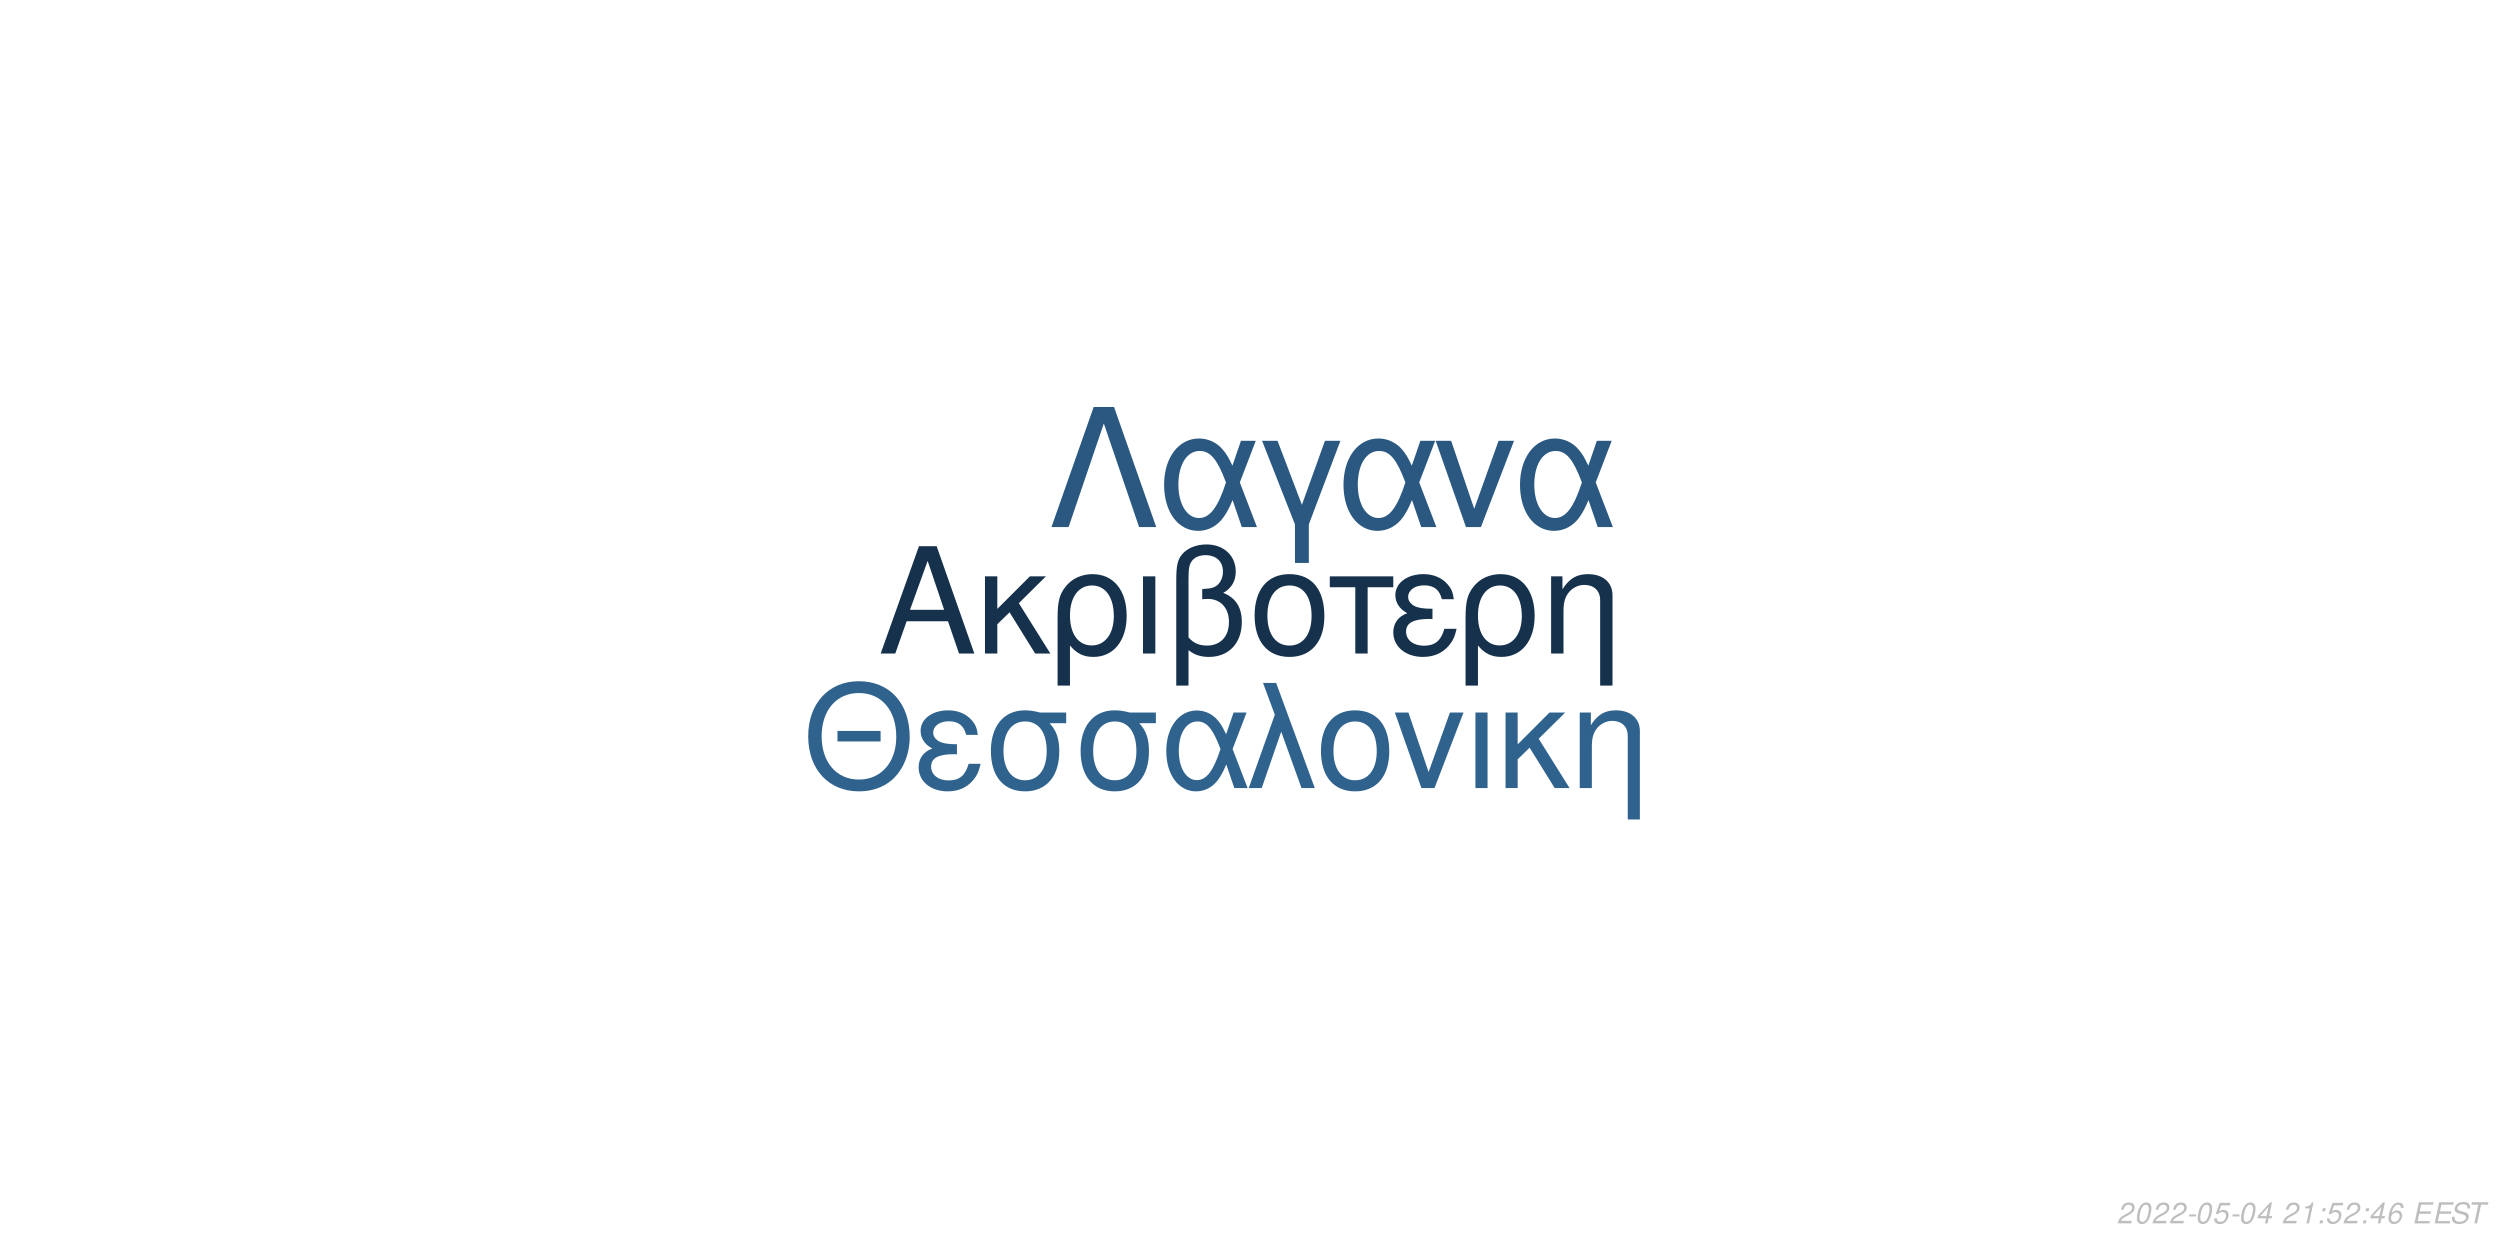
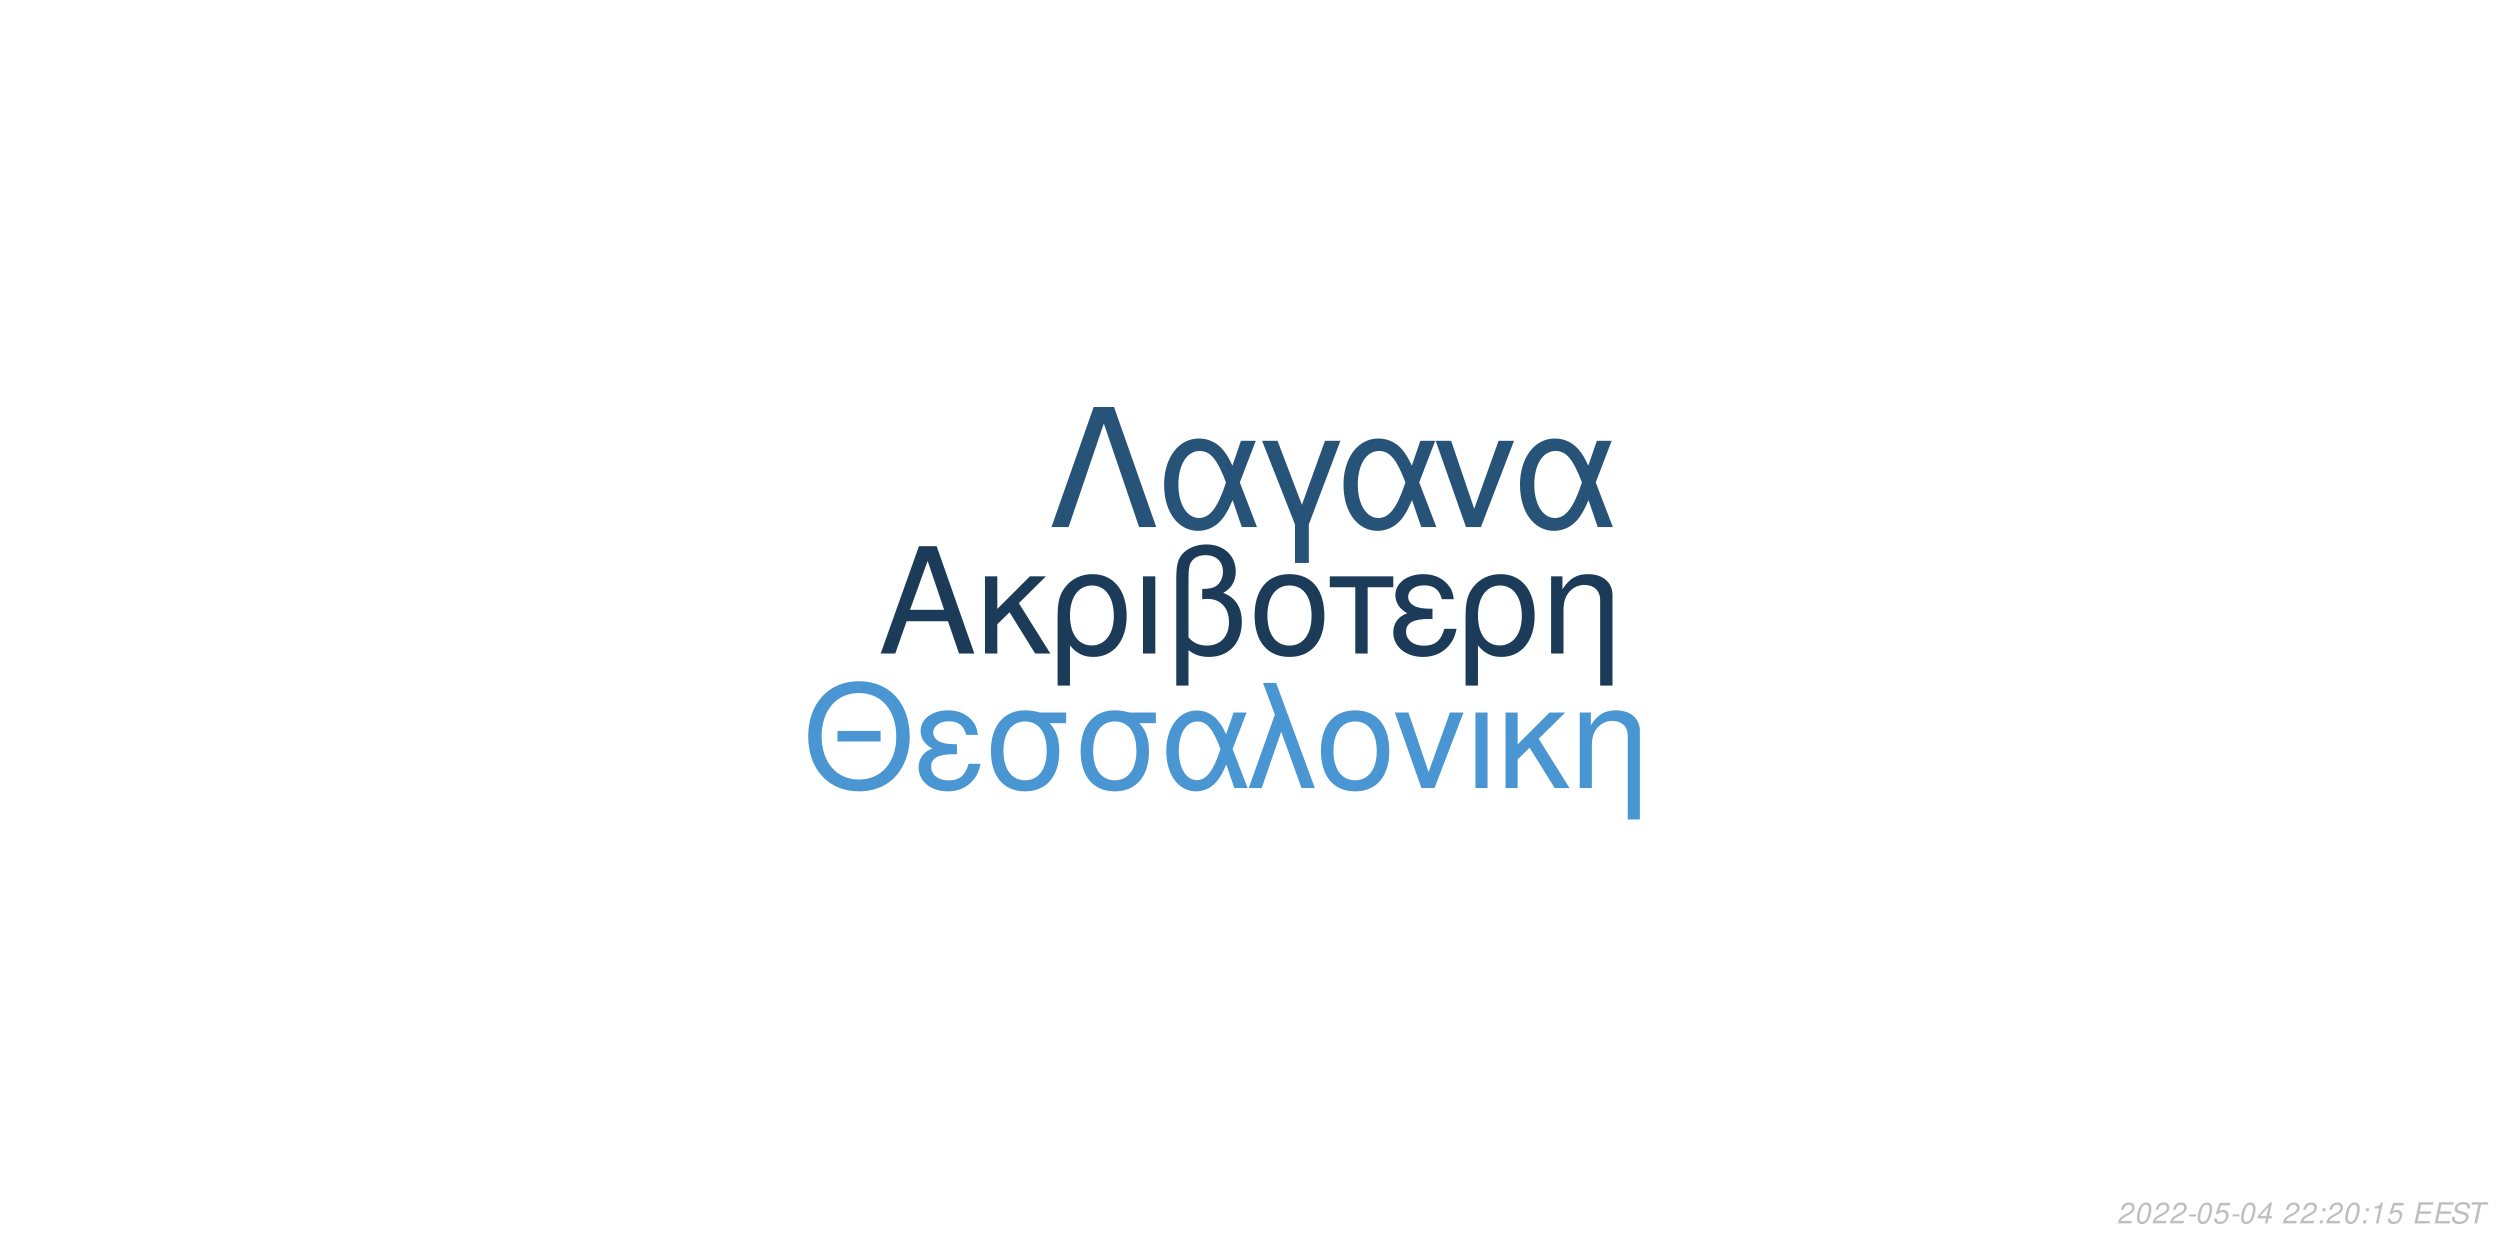
<svg xmlns="http://www.w3.org/2000/svg" xmlns:xlink="http://www.w3.org/1999/xlink" width="864pt" height="432pt" viewBox="0 0 864 432" version="1.1">
  <defs>
    <g>
      <symbol overflow="visible" id="glyph0-0">
        <path style="stroke:none;" d="" />
      </symbol>
      <symbol overflow="visible" id="glyph0-1">
        <path style="stroke:none;" d="M 24.125 -11.141 L 27.938 0 L 33.234 0 L 20.203 -37.094 L 14.094 -37.094 L 0.859 0 L 5.906 0 L 9.828 -11.141 Z M 22.797 -15.109 L 11 -15.109 L 17.094 -32.016 Z M 22.797 -15.109 " />
      </symbol>
      <symbol overflow="visible" id="glyph0-2">
        <path style="stroke:none;" d="M 7.172 -15.422 L 7.172 -26.672 L 2.906 -26.672 L 2.906 0 L 7.172 0 L 7.172 -10.125 L 11.406 -14.25 L 20.25 0 L 25.5 0 L 14.609 -17.406 L 23.969 -26.672 L 18.422 -26.672 Z M 7.172 -15.422 " />
      </symbol>
      <symbol overflow="visible" id="glyph0-3">
        <path style="stroke:none;" d="M 3 11.094 L 7.281 11.094 L 7.281 -2.797 C 9.516 -0.047 11.953 1.172 15.375 1.172 C 22.344 1.172 26.875 -4.422 26.875 -13.031 C 26.875 -21.891 22.297 -27.438 15.062 -27.438 C 11.297 -27.438 7.984 -25.906 5.797 -23.156 C 3.672 -20.516 3 -17.969 3 -12.359 Z M 14.906 -23.516 C 19.547 -23.516 22.438 -19.438 22.438 -12.922 C 22.438 -6.812 19.391 -2.797 14.812 -2.797 C 10.172 -2.797 7.281 -6.766 7.281 -13.125 C 7.281 -19.484 10.234 -23.516 14.906 -23.516 Z M 14.906 -23.516 " />
      </symbol>
      <symbol overflow="visible" id="glyph0-4">
        <path style="stroke:none;" d="M 3.516 0 L 7.781 0 L 7.781 -26.672 L 3.516 -26.672 Z M 3.516 0 " />
      </symbol>
      <symbol overflow="visible" id="glyph0-5">
        <path style="stroke:none;" d="M 4.016 11.094 L 8.25 11.094 L 8.25 -1.172 C 10.172 0.406 12.422 1.172 15.312 1.172 C 22.188 1.172 26.672 -3.609 26.672 -10.891 C 26.672 -15.984 24.578 -19.234 20.25 -20.969 C 23.109 -22.547 24.578 -25.031 24.578 -28.344 C 24.578 -33.844 20.406 -37.703 14.453 -37.703 C 10.938 -37.703 7.734 -36.391 6 -34.25 C 4.484 -32.422 4.016 -30.328 4.016 -25.391 Z M 8.25 -25.656 C 8.25 -29.359 8.5 -30.844 9.469 -32.062 C 10.375 -33.281 12.156 -34 14.094 -34 C 17.812 -34 20.156 -31.812 20.156 -28.297 C 20.156 -25.953 18.984 -23.812 17.297 -23.047 C 16.281 -22.547 15.469 -22.438 12.984 -22.297 L 12.984 -18.781 C 13.734 -18.828 14.344 -18.875 14.969 -18.875 C 19.344 -18.875 22.234 -15.719 22.234 -10.891 C 22.234 -5.906 19.281 -2.75 14.656 -2.75 C 11.953 -2.75 9.922 -3.609 8.25 -5.594 Z M 8.25 -25.656 " />
      </symbol>
      <symbol overflow="visible" id="glyph0-6">
        <path style="stroke:none;" d="M 14.094 -27.438 C 6.562 -27.438 2.094 -22.094 2.094 -13.125 C 2.094 -4.125 6.562 1.172 14.141 1.172 C 21.672 1.172 26.203 -4.172 26.203 -12.922 C 26.203 -22.188 21.828 -27.438 14.094 -27.438 Z M 14.141 -23.516 C 18.938 -23.516 21.781 -19.594 21.781 -12.984 C 21.781 -6.672 18.828 -2.75 14.141 -2.75 C 9.422 -2.75 6.516 -6.672 6.516 -13.125 C 6.516 -19.594 9.422 -23.516 14.141 -23.516 Z M 14.141 -23.516 " />
      </symbol>
      <symbol overflow="visible" id="glyph0-7">
        <path style="stroke:none;" d="M 7.891 0 L 12.156 0 L 12.156 -22.906 L 21.016 -22.906 L 21.016 -26.672 L -0.922 -26.672 L -0.922 -22.906 L 7.891 -22.906 Z M 7.891 0 " />
      </symbol>
      <symbol overflow="visible" id="glyph0-8">
        <path style="stroke:none;" d="M 14.562 -15.469 C 11.344 -15.469 9.562 -15.781 8.297 -16.438 C 6.922 -17.203 6.156 -18.328 6.156 -19.547 C 6.156 -21.891 8.453 -23.562 11.656 -23.562 C 15.062 -23.562 16.953 -22.094 17.812 -18.781 L 21.938 -18.781 C 21.578 -21.266 21.062 -22.5 19.797 -23.922 C 17.812 -26.203 14.906 -27.438 11.453 -27.438 C 5.797 -27.438 1.734 -24.375 1.734 -20.203 C 1.734 -17.609 3.156 -15.375 5.859 -13.938 C 2.797 -12.875 1.016 -10.484 1.016 -7.328 C 1.016 -2.391 5.297 1.172 11.25 1.172 C 14.969 1.172 17.906 -0.109 20.156 -2.641 C 21.578 -4.328 22.297 -5.797 22.906 -8.547 L 18.672 -8.547 C 17.5 -4.422 15.422 -2.703 11.609 -2.703 C 7.938 -2.703 5.438 -4.688 5.438 -7.578 C 5.438 -10.578 7.938 -11.953 13.484 -11.953 C 13.641 -11.953 14.094 -11.953 14.562 -11.906 Z M 14.562 -15.469 " />
      </symbol>
      <symbol overflow="visible" id="glyph0-9">
        <path style="stroke:none;" d="M 3.562 -26.672 L 3.562 0 L 7.844 0 L 7.844 -14.703 C 7.844 -17.906 8.5 -19.891 10.031 -21.531 C 11.406 -22.953 13.188 -23.719 15.062 -23.719 C 18.375 -23.719 20.516 -21.672 20.516 -18.469 L 20.516 11.094 L 24.781 11.094 L 24.781 -20.156 C 24.781 -24.578 21.469 -27.438 16.328 -27.438 C 12.359 -27.438 9.828 -25.906 7.484 -22.188 L 7.484 -26.672 Z M 3.562 -26.672 " />
      </symbol>
      <symbol overflow="visible" id="glyph1-0">
        <path style="stroke:none;" d="" />
      </symbol>
      <symbol overflow="visible" id="glyph1-1">
        <path style="stroke:none;" d="M 26.859 -19.734 L 11.953 -19.734 L 11.953 -16.094 L 26.859 -16.094 Z M 19.328 -36.922 C 8.922 -36.922 1.844 -29.25 1.844 -17.891 C 1.844 -6.484 8.875 1.141 19.391 1.141 C 23.812 1.141 27.703 -0.203 30.641 -2.688 C 34.578 -6.031 36.922 -11.656 36.922 -17.594 C 36.922 -29.297 30 -36.922 19.328 -36.922 Z M 19.328 -32.844 C 27.203 -32.844 32.281 -26.906 32.281 -17.688 C 32.281 -8.922 27.062 -2.938 19.391 -2.938 C 11.609 -2.938 6.484 -8.922 6.484 -17.891 C 6.484 -26.859 11.609 -32.844 19.328 -32.844 Z M 19.328 -32.844 " />
      </symbol>
      <symbol overflow="visible" id="glyph1-2">
        <path style="stroke:none;" d="M 14.25 -15.141 C 11.109 -15.141 9.375 -15.453 8.125 -16.094 C 6.781 -16.844 6.031 -17.938 6.031 -19.141 C 6.031 -21.422 8.266 -23.078 11.406 -23.078 C 14.75 -23.078 16.594 -21.625 17.438 -18.391 L 21.469 -18.391 C 21.125 -20.828 20.625 -22.031 19.391 -23.422 C 17.438 -25.656 14.594 -26.859 11.219 -26.859 C 5.688 -26.859 1.688 -23.875 1.688 -19.781 C 1.688 -17.234 3.094 -15.047 5.734 -13.656 C 2.734 -12.609 1 -10.266 1 -7.172 C 1 -2.344 5.188 1.141 11.016 1.141 C 14.656 1.141 17.547 -0.094 19.734 -2.594 C 21.125 -4.234 21.828 -5.688 22.422 -8.375 L 18.281 -8.375 C 17.141 -4.328 15.094 -2.641 11.359 -2.641 C 7.766 -2.641 5.328 -4.578 5.328 -7.422 C 5.328 -10.359 7.766 -11.703 13.203 -11.703 C 13.359 -11.703 13.797 -11.703 14.25 -11.656 Z M 14.25 -15.141 " />
      </symbol>
      <symbol overflow="visible" id="glyph1-3">
        <path style="stroke:none;" d="M 29 -26.109 L 19.938 -26.109 C 17.594 -26.703 16.438 -26.859 14.703 -26.859 C 7.469 -26.859 2.984 -21.469 2.984 -12.859 C 2.984 -4.031 7.375 1.141 14.797 1.141 C 22.172 1.141 26.609 -4.078 26.609 -12.656 C 26.609 -17.047 25.656 -19.828 23.266 -22.422 L 29 -22.422 Z M 14.797 -23.016 C 19.531 -23.016 22.266 -19.234 22.266 -12.75 C 22.266 -6.531 19.438 -2.688 14.797 -2.688 C 10.172 -2.688 7.328 -6.531 7.328 -12.859 C 7.328 -19.188 10.172 -23.016 14.797 -23.016 Z M 14.797 -23.016 " />
      </symbol>
      <symbol overflow="visible" id="glyph1-4">
        <path style="stroke:none;" d="M 29.344 -26.109 L 24.859 -26.109 L 22.266 -18.578 C 21.125 -21.031 20.484 -22.125 19.328 -23.469 C 17.547 -25.609 14.906 -26.812 12.156 -26.812 C 5.984 -26.812 1.594 -20.984 1.594 -12.812 C 1.594 -4.578 5.828 1.141 11.906 1.141 C 14.953 1.141 17.734 -0.344 19.625 -3.047 C 20.672 -4.531 21.281 -5.688 22.328 -8.172 L 25.109 0 L 29.703 0 L 24.516 -13.5 Z M 20.328 -13.5 C 17.891 -5.922 15.453 -2.734 12.156 -2.734 C 8.516 -2.734 5.922 -6.922 5.922 -12.812 C 5.922 -18.938 8.516 -23.016 12.359 -23.016 C 15.594 -23.016 17.688 -20.531 20.328 -13.5 Z M 20.328 -13.5 " />
      </symbol>
      <symbol overflow="visible" id="glyph1-5">
        <path style="stroke:none;" d="M 1.094 0 L 5.578 0 L 12.312 -19.484 L 19.328 0 L 23.922 0 L 10.562 -36.328 L 6.031 -36.328 L 10.109 -25.359 Z M 1.094 0 " />
      </symbol>
      <symbol overflow="visible" id="glyph1-6">
        <path style="stroke:none;" d="M 13.797 -26.859 C 6.422 -26.859 2.047 -21.625 2.047 -12.859 C 2.047 -4.031 6.422 1.141 13.859 1.141 C 21.234 1.141 25.656 -4.078 25.656 -12.656 C 25.656 -21.719 21.375 -26.859 13.797 -26.859 Z M 13.859 -23.016 C 18.531 -23.016 21.328 -19.188 21.328 -12.703 C 21.328 -6.531 18.438 -2.688 13.859 -2.688 C 9.219 -2.688 6.375 -6.531 6.375 -12.859 C 6.375 -19.188 9.219 -23.016 13.859 -23.016 Z M 13.859 -23.016 " />
      </symbol>
      <symbol overflow="visible" id="glyph1-7">
        <path style="stroke:none;" d="M 14.297 0 L 24.312 -26.109 L 19.625 -26.109 L 12.25 -5.531 L 5.281 -26.109 L 0.594 -26.109 L 9.766 0 Z M 14.297 0 " />
      </symbol>
      <symbol overflow="visible" id="glyph1-8">
        <path style="stroke:none;" d="M 3.438 0 L 7.625 0 L 7.625 -26.109 L 3.438 -26.109 Z M 3.438 0 " />
      </symbol>
      <symbol overflow="visible" id="glyph1-9">
        <path style="stroke:none;" d="M 7.031 -15.094 L 7.031 -26.109 L 2.844 -26.109 L 2.844 0 L 7.031 0 L 7.031 -9.922 L 11.156 -13.953 L 19.828 0 L 24.969 0 L 14.297 -17.047 L 23.469 -26.109 L 18.031 -26.109 Z M 7.031 -15.094 " />
      </symbol>
      <symbol overflow="visible" id="glyph1-10">
        <path style="stroke:none;" d="M 3.484 -26.109 L 3.484 0 L 7.672 0 L 7.672 -14.406 C 7.672 -17.547 8.328 -19.484 9.812 -21.078 C 11.156 -22.469 12.906 -23.219 14.75 -23.219 C 17.984 -23.219 20.078 -21.234 20.078 -18.094 L 20.078 10.859 L 24.266 10.859 L 24.266 -19.734 C 24.266 -24.062 21.031 -26.859 16 -26.859 C 12.109 -26.859 9.609 -25.359 7.328 -21.719 L 7.328 -26.109 Z M 3.484 -26.109 " />
      </symbol>
      <symbol overflow="visible" id="glyph2-0">
        <path style="stroke:none;" d="" />
      </symbol>
      <symbol overflow="visible" id="glyph2-1">
        <path style="stroke:none;" d="M 22.531 -41.484 L 15.484 -41.484 L 0.906 0 L 6.828 0 L 19 -35.797 L 31.188 0 L 37.109 0 Z M 22.531 -41.484 " />
      </symbol>
      <symbol overflow="visible" id="glyph2-2">
        <path style="stroke:none;" d="M 33.516 -29.812 L 28.391 -29.812 L 25.438 -21.219 C 24.125 -24.016 23.391 -25.266 22.078 -26.797 C 20.031 -29.25 17.016 -30.609 13.891 -30.609 C 6.828 -30.609 1.828 -23.953 1.828 -14.625 C 1.828 -5.234 6.656 1.312 13.594 1.312 C 17.078 1.312 20.266 -0.391 22.422 -3.469 C 23.609 -5.172 24.297 -6.484 25.5 -9.328 L 28.688 0 L 33.922 0 L 28 -15.422 Z M 23.219 -15.422 C 20.422 -6.766 17.641 -3.125 13.891 -3.125 C 9.734 -3.125 6.766 -7.906 6.766 -14.625 C 6.766 -21.625 9.734 -26.297 14.109 -26.297 C 17.812 -26.297 20.203 -23.453 23.219 -15.422 Z M 23.219 -15.422 " />
      </symbol>
      <symbol overflow="visible" id="glyph2-3">
        <path style="stroke:none;" d="M 12.062 12.406 L 16.844 12.406 L 16.844 -0.906 L 27.766 -29.812 L 22.422 -29.812 L 14.453 -7.688 L 6.031 -29.812 L 0.688 -29.812 L 12.062 -0.906 Z M 12.062 12.406 " />
      </symbol>
      <symbol overflow="visible" id="glyph2-4">
        <path style="stroke:none;" d="M 16.328 0 L 27.766 -29.812 L 22.422 -29.812 L 14 -6.312 L 6.031 -29.812 L 0.688 -29.812 L 11.156 0 Z M 16.328 0 " />
      </symbol>
      <symbol overflow="visible" id="glyph3-0">
        <path style="stroke:none;" d="" />
      </symbol>
      <symbol overflow="visible" id="glyph3-1">
        <path style="stroke:none;" d="M 5.234 -0.875 L 1.469 -0.875 C 1.641 -1.375 2.203 -1.891 3.109 -2.344 L 4.234 -2.938 C 5.562 -3.625 6.219 -4.469 6.219 -5.484 C 6.219 -5.938 6.062 -6.359 5.797 -6.656 C 5.469 -7.047 4.984 -7.234 4.312 -7.234 C 2.766 -7.234 1.891 -6.453 1.484 -4.734 L 2.375 -4.734 C 2.484 -5.188 2.609 -5.484 2.797 -5.75 C 3.094 -6.203 3.609 -6.453 4.188 -6.453 C 4.891 -6.453 5.344 -6.031 5.344 -5.375 C 5.344 -4.703 4.859 -4.094 4.016 -3.656 L 2.984 -3.125 C 1.234 -2.188 0.797 -1.656 0.344 -0.016 L 5.047 -0.016 Z M 5.234 -0.875 " />
      </symbol>
      <symbol overflow="visible" id="glyph3-2">
        <path style="stroke:none;" d="M 4.203 -7.234 C 3.375 -7.234 2.688 -6.812 2.125 -5.984 C 1.484 -5.047 0.984 -3.188 0.984 -1.734 C 0.984 -1.109 1.172 -0.562 1.484 -0.266 C 1.797 0.047 2.281 0.234 2.766 0.234 C 3.625 0.234 4.281 -0.156 4.859 -1.016 C 5.516 -1.953 6 -3.797 6 -5.266 C 6 -6.5 5.328 -7.234 4.203 -7.234 Z M 4.094 -6.453 C 4.734 -6.453 5.125 -5.984 5.125 -5.156 C 5.125 -4.203 4.781 -2.625 4.406 -1.812 C 3.984 -0.938 3.516 -0.547 2.875 -0.547 C 2.25 -0.547 1.875 -1.031 1.875 -1.828 C 1.875 -2.797 2.203 -4.344 2.594 -5.203 C 2.984 -6.047 3.453 -6.453 4.094 -6.453 Z M 4.094 -6.453 " />
      </symbol>
      <symbol overflow="visible" id="glyph3-3">
        <path style="stroke:none;" d="M 3.516 -3.125 L 1.125 -3.125 L 0.969 -2.406 L 3.359 -2.406 Z M 3.516 -3.125 " />
      </symbol>
      <symbol overflow="visible" id="glyph3-4">
        <path style="stroke:none;" d="M 6.297 -7.094 L 2.594 -7.094 L 1.234 -3.234 L 2.047 -3.234 C 2.656 -3.766 2.938 -3.906 3.531 -3.906 C 4.328 -3.906 4.797 -3.453 4.797 -2.688 C 4.797 -1.438 3.969 -0.547 2.828 -0.547 C 2.031 -0.547 1.609 -0.938 1.578 -1.734 L 0.703 -1.734 L 0.703 -1.516 C 0.703 -0.938 0.844 -0.547 1.188 -0.266 C 1.562 0.062 2.078 0.234 2.703 0.234 C 3.656 0.234 4.391 -0.156 4.984 -0.922 C 5.422 -1.5 5.672 -2.234 5.672 -2.953 C 5.672 -4 4.938 -4.672 3.812 -4.672 C 3.328 -4.672 2.906 -4.547 2.406 -4.234 L 3.109 -6.219 L 6.109 -6.219 Z M 6.297 -7.094 " />
      </symbol>
      <symbol overflow="visible" id="glyph3-5">
        <path style="stroke:none;" d="M 3.625 -1.75 L 3.266 0 L 4.141 0 L 4.516 -1.75 L 5.562 -1.75 L 5.734 -2.531 L 4.688 -2.531 L 5.688 -7.234 L 5.016 -7.234 L 0.844 -2.672 L 0.641 -1.75 Z M 3.797 -2.531 L 1.594 -2.531 L 4.469 -5.703 Z M 3.797 -2.531 " />
      </symbol>
      <symbol overflow="visible" id="glyph3-6">
        <path style="stroke:none;" d="" />
      </symbol>
      <symbol overflow="visible" id="glyph3-7">
+         <path style="stroke:none;" d="M 2.359 -1.031 L 1.312 -1.031 L 1.094 0 L 2.141 0 Z M 3.266 -5.234 L 2.219 -5.234 L 2 -4.203 L 3.047 -4.203 Z M 3.266 -5.234 " />
+       </symbol>
+       <symbol overflow="visible" id="glyph3-8">
        <path style="stroke:none;" d="M 3.703 -5.188 L 2.594 0 L 3.469 0 L 5.016 -7.234 L 4.438 -7.234 C 3.906 -6.156 3.688 -6.016 2.234 -5.812 L 2.109 -5.188 Z M 3.703 -5.188 " />
      </symbol>
-       <symbol overflow="visible" id="glyph3-8">
-         <path style="stroke:none;" d="M 2.359 -1.031 L 1.312 -1.031 L 1.094 0 L 2.141 0 Z M 3.266 -5.234 L 2.219 -5.234 L 2 -4.203 L 3.047 -4.203 Z M 3.266 -5.234 " />
-       </symbol>
      <symbol overflow="visible" id="glyph3-9">
-         <path style="stroke:none;" d="M 6.125 -5.344 L 6.141 -5.625 C 6.141 -6.609 5.453 -7.234 4.391 -7.234 C 3.438 -7.234 2.641 -6.719 2.016 -5.703 C 1.422 -4.781 0.938 -2.953 0.938 -1.688 C 0.938 -0.516 1.688 0.234 2.859 0.234 C 3.703 0.234 4.438 -0.156 5 -0.875 C 5.406 -1.422 5.672 -2.156 5.672 -2.766 C 5.672 -3.812 4.969 -4.5 3.906 -4.5 C 3.234 -4.5 2.672 -4.234 2.094 -3.625 C 2.406 -5.375 3.234 -6.453 4.25 -6.453 C 4.703 -6.453 5.062 -6.234 5.172 -5.844 C 5.203 -5.719 5.234 -5.578 5.25 -5.344 Z M 3.656 -3.734 C 4.344 -3.734 4.797 -3.281 4.797 -2.625 C 4.797 -1.469 3.984 -0.547 2.984 -0.547 C 2.297 -0.547 1.812 -1.047 1.812 -1.766 C 1.812 -2.859 2.625 -3.734 3.656 -3.734 Z M 3.656 -3.734 " />
+         <path style="stroke:none;" d="M 2.547 -3.312 L 6.5 -3.312 L 6.688 -4.141 L 2.719 -4.141 L 3.219 -6.469 L 7.344 -6.469 L 7.516 -7.297 L 2.453 -7.297 L 0.906 0 L 6.125 0 L 6.297 -0.812 L 2.016 -0.812 Z M 2.547 -3.312 " />
      </symbol>
      <symbol overflow="visible" id="glyph3-10">
-         <path style="stroke:none;" d="M 2.547 -3.312 L 6.5 -3.312 L 6.688 -4.141 L 2.719 -4.141 L 3.219 -6.469 L 7.344 -6.469 L 7.516 -7.297 L 2.453 -7.297 L 0.906 0 L 6.125 0 L 6.297 -0.812 L 2.016 -0.812 Z M 2.547 -3.312 " />
+         <path style="stroke:none;" d="M 7.062 -5.156 C 7.125 -5.438 7.141 -5.562 7.141 -5.703 C 7.141 -6.156 6.938 -6.594 6.594 -6.891 C 6.188 -7.25 5.656 -7.406 4.875 -7.406 C 3.844 -7.406 3.047 -7.125 2.5 -6.562 C 2.094 -6.141 1.781 -5.438 1.781 -4.922 C 1.781 -4.297 2.219 -3.766 2.891 -3.562 L 4.594 -3.094 C 5.406 -2.859 5.734 -2.578 5.734 -2.094 C 5.734 -1.781 5.547 -1.406 5.266 -1.141 C 4.844 -0.766 4.266 -0.578 3.453 -0.578 C 2.328 -0.578 1.812 -0.984 1.812 -1.906 C 1.812 -2.047 1.812 -2.125 1.844 -2.312 L 0.984 -2.312 C 0.906 -2.062 0.891 -1.906 0.891 -1.688 C 0.891 -0.484 1.797 0.234 3.297 0.234 C 4.359 0.234 5.234 -0.062 5.812 -0.609 C 6.344 -1.078 6.688 -1.797 6.688 -2.375 C 6.688 -2.641 6.609 -2.906 6.453 -3.156 C 6.234 -3.5 5.938 -3.703 5.469 -3.828 L 3.75 -4.312 C 2.984 -4.547 2.734 -4.734 2.734 -5.188 C 2.734 -5.547 2.875 -5.844 3.188 -6.109 C 3.547 -6.438 4.031 -6.594 4.703 -6.594 C 5.266 -6.594 5.688 -6.484 5.906 -6.297 C 6.094 -6.125 6.219 -5.797 6.219 -5.516 C 6.219 -5.422 6.203 -5.344 6.188 -5.156 Z M 7.062 -5.156 " />
      </symbol>
      <symbol overflow="visible" id="glyph3-11">
-         <path style="stroke:none;" d="M 7.062 -5.156 C 7.125 -5.438 7.141 -5.562 7.141 -5.703 C 7.141 -6.156 6.938 -6.594 6.594 -6.891 C 6.188 -7.25 5.656 -7.406 4.875 -7.406 C 3.844 -7.406 3.047 -7.125 2.5 -6.562 C 2.094 -6.141 1.781 -5.438 1.781 -4.922 C 1.781 -4.297 2.219 -3.766 2.891 -3.562 L 4.594 -3.094 C 5.406 -2.859 5.734 -2.578 5.734 -2.094 C 5.734 -1.781 5.547 -1.406 5.266 -1.141 C 4.844 -0.766 4.266 -0.578 3.453 -0.578 C 2.328 -0.578 1.812 -0.984 1.812 -1.906 C 1.812 -2.047 1.812 -2.125 1.844 -2.312 L 0.984 -2.312 C 0.906 -2.062 0.891 -1.906 0.891 -1.688 C 0.891 -0.484 1.797 0.234 3.297 0.234 C 4.359 0.234 5.234 -0.062 5.812 -0.609 C 6.344 -1.078 6.688 -1.797 6.688 -2.375 C 6.688 -2.641 6.609 -2.906 6.453 -3.156 C 6.234 -3.5 5.938 -3.703 5.469 -3.828 L 3.75 -4.312 C 2.984 -4.547 2.734 -4.734 2.734 -5.188 C 2.734 -5.547 2.875 -5.844 3.188 -6.109 C 3.547 -6.438 4.031 -6.594 4.703 -6.594 C 5.266 -6.594 5.688 -6.484 5.906 -6.297 C 6.094 -6.125 6.219 -5.797 6.219 -5.516 C 6.219 -5.422 6.203 -5.344 6.188 -5.156 Z M 7.062 -5.156 " />
-       </symbol>
-       <symbol overflow="visible" id="glyph3-12">
        <path style="stroke:none;" d="M 4.938 -6.469 L 7.312 -6.469 L 7.484 -7.297 L 1.75 -7.297 L 1.578 -6.469 L 3.984 -6.469 L 2.609 0 L 3.547 0 Z M 4.938 -6.469 " />
      </symbol>
    </g>
  </defs>
  <g id="surface1">
    <rect x="0" y="0" width="864" height="432" style="fill:rgb(100%,100%,100%);fill-opacity:1;stroke:none;" />
-     <g style="fill:rgb(8.627%,19.216%,29.804%);fill-opacity:1;">
+     <g style="fill:rgb(10.588%,23.137%,34.51%);fill-opacity:1;">
      <use xlink:href="#glyph0-1" x="303.5" y="225.861" />
      <use xlink:href="#glyph0-2" x="337.5" y="225.861" />
      <use xlink:href="#glyph0-3" x="362.5" y="225.861" />
      <use xlink:href="#glyph0-4" x="391.5" y="225.861" />
      <use xlink:href="#glyph0-5" x="402.5" y="225.861" />
      <use xlink:href="#glyph0-6" x="431.5" y="225.861" />
      <use xlink:href="#glyph0-7" x="460.5" y="225.861" />
      <use xlink:href="#glyph0-8" x="480.5" y="225.861" />
      <use xlink:href="#glyph0-3" x="503.5" y="225.861" />
      <use xlink:href="#glyph0-9" x="532.5" y="225.861" />
    </g>
-     <g style="fill:rgb(18.431%,38.431%,55.294%);fill-opacity:1;">
+     <g style="fill:rgb(28.627%,58.824%,82.745%);fill-opacity:1;">
      <use xlink:href="#glyph1-1" x="277.473" y="272.354" />
      <use xlink:href="#glyph1-2" x="316.473" y="272.354" />
      <use xlink:href="#glyph1-3" x="339.473" y="272.354" />
      <use xlink:href="#glyph1-3" x="370.473" y="272.354" />
      <use xlink:href="#glyph1-4" x="401.473" y="272.354" />
      <use xlink:href="#glyph1-5" x="430.473" y="272.354" />
      <use xlink:href="#glyph1-6" x="454.473" y="272.354" />
      <use xlink:href="#glyph1-7" x="481.473" y="272.354" />
      <use xlink:href="#glyph1-8" x="506.473" y="272.354" />
      <use xlink:href="#glyph1-9" x="517.473" y="272.354" />
      <use xlink:href="#glyph1-10" x="542.473" y="272.354" />
    </g>
-     <g style="fill:rgb(16.471%,34.51%,50.196%);fill-opacity:1;">
+     <g style="fill:rgb(15.294%,32.549%,47.451%);fill-opacity:1;">
      <use xlink:href="#glyph2-1" x="362.484" y="182.152" />
      <use xlink:href="#glyph2-2" x="400.484" y="182.152" />
      <use xlink:href="#glyph2-3" x="435.484" y="182.152" />
      <use xlink:href="#glyph2-2" x="462.484" y="182.152" />
      <use xlink:href="#glyph2-4" x="495.484" y="182.152" />
      <use xlink:href="#glyph2-2" x="523.484" y="182.152" />
    </g>
    <g style="fill:rgb(74.51%,74.51%,74.51%);fill-opacity:1;">
      <use xlink:href="#glyph3-1" x="731.52" y="422.81" />
      <use xlink:href="#glyph3-2" x="737.52" y="422.81" />
      <use xlink:href="#glyph3-1" x="743.52" y="422.81" />
      <use xlink:href="#glyph3-1" x="749.52" y="422.81" />
      <use xlink:href="#glyph3-3" x="755.52" y="422.81" />
      <use xlink:href="#glyph3-2" x="758.52" y="422.81" />
      <use xlink:href="#glyph3-4" x="764.52" y="422.81" />
      <use xlink:href="#glyph3-3" x="770.52" y="422.81" />
      <use xlink:href="#glyph3-2" x="773.52" y="422.81" />
      <use xlink:href="#glyph3-5" x="779.52" y="422.81" />
      <use xlink:href="#glyph3-6" x="785.52" y="422.81" />
      <use xlink:href="#glyph3-1" x="788.52" y="422.81" />
-       <use xlink:href="#glyph3-7" x="794.52" y="422.81" />
-       <use xlink:href="#glyph3-8" x="800.52" y="422.81" />
-       <use xlink:href="#glyph3-4" x="803.52" y="422.81" />
-       <use xlink:href="#glyph3-1" x="809.52" y="422.81" />
-       <use xlink:href="#glyph3-8" x="815.52" y="422.81" />
-       <use xlink:href="#glyph3-5" x="818.52" y="422.81" />
-       <use xlink:href="#glyph3-9" x="824.52" y="422.81" />
+       <use xlink:href="#glyph3-1" x="794.52" y="422.81" />
+       <use xlink:href="#glyph3-7" x="800.52" y="422.81" />
+       <use xlink:href="#glyph3-1" x="803.52" y="422.81" />
+       <use xlink:href="#glyph3-2" x="809.52" y="422.81" />
+       <use xlink:href="#glyph3-7" x="815.52" y="422.81" />
+       <use xlink:href="#glyph3-8" x="818.52" y="422.81" />
+       <use xlink:href="#glyph3-4" x="824.52" y="422.81" />
      <use xlink:href="#glyph3-6" x="830.52" y="422.81" />
-       <use xlink:href="#glyph3-10" x="833.52" y="422.81" />
-       <use xlink:href="#glyph3-10" x="840.52" y="422.81" />
-       <use xlink:href="#glyph3-11" x="846.52" y="422.81" />
-       <use xlink:href="#glyph3-12" x="852.52" y="422.81" />
+       <use xlink:href="#glyph3-9" x="833.52" y="422.81" />
+       <use xlink:href="#glyph3-9" x="840.52" y="422.81" />
+       <use xlink:href="#glyph3-10" x="846.52" y="422.81" />
+       <use xlink:href="#glyph3-11" x="852.52" y="422.81" />
    </g>
  </g>
</svg>
